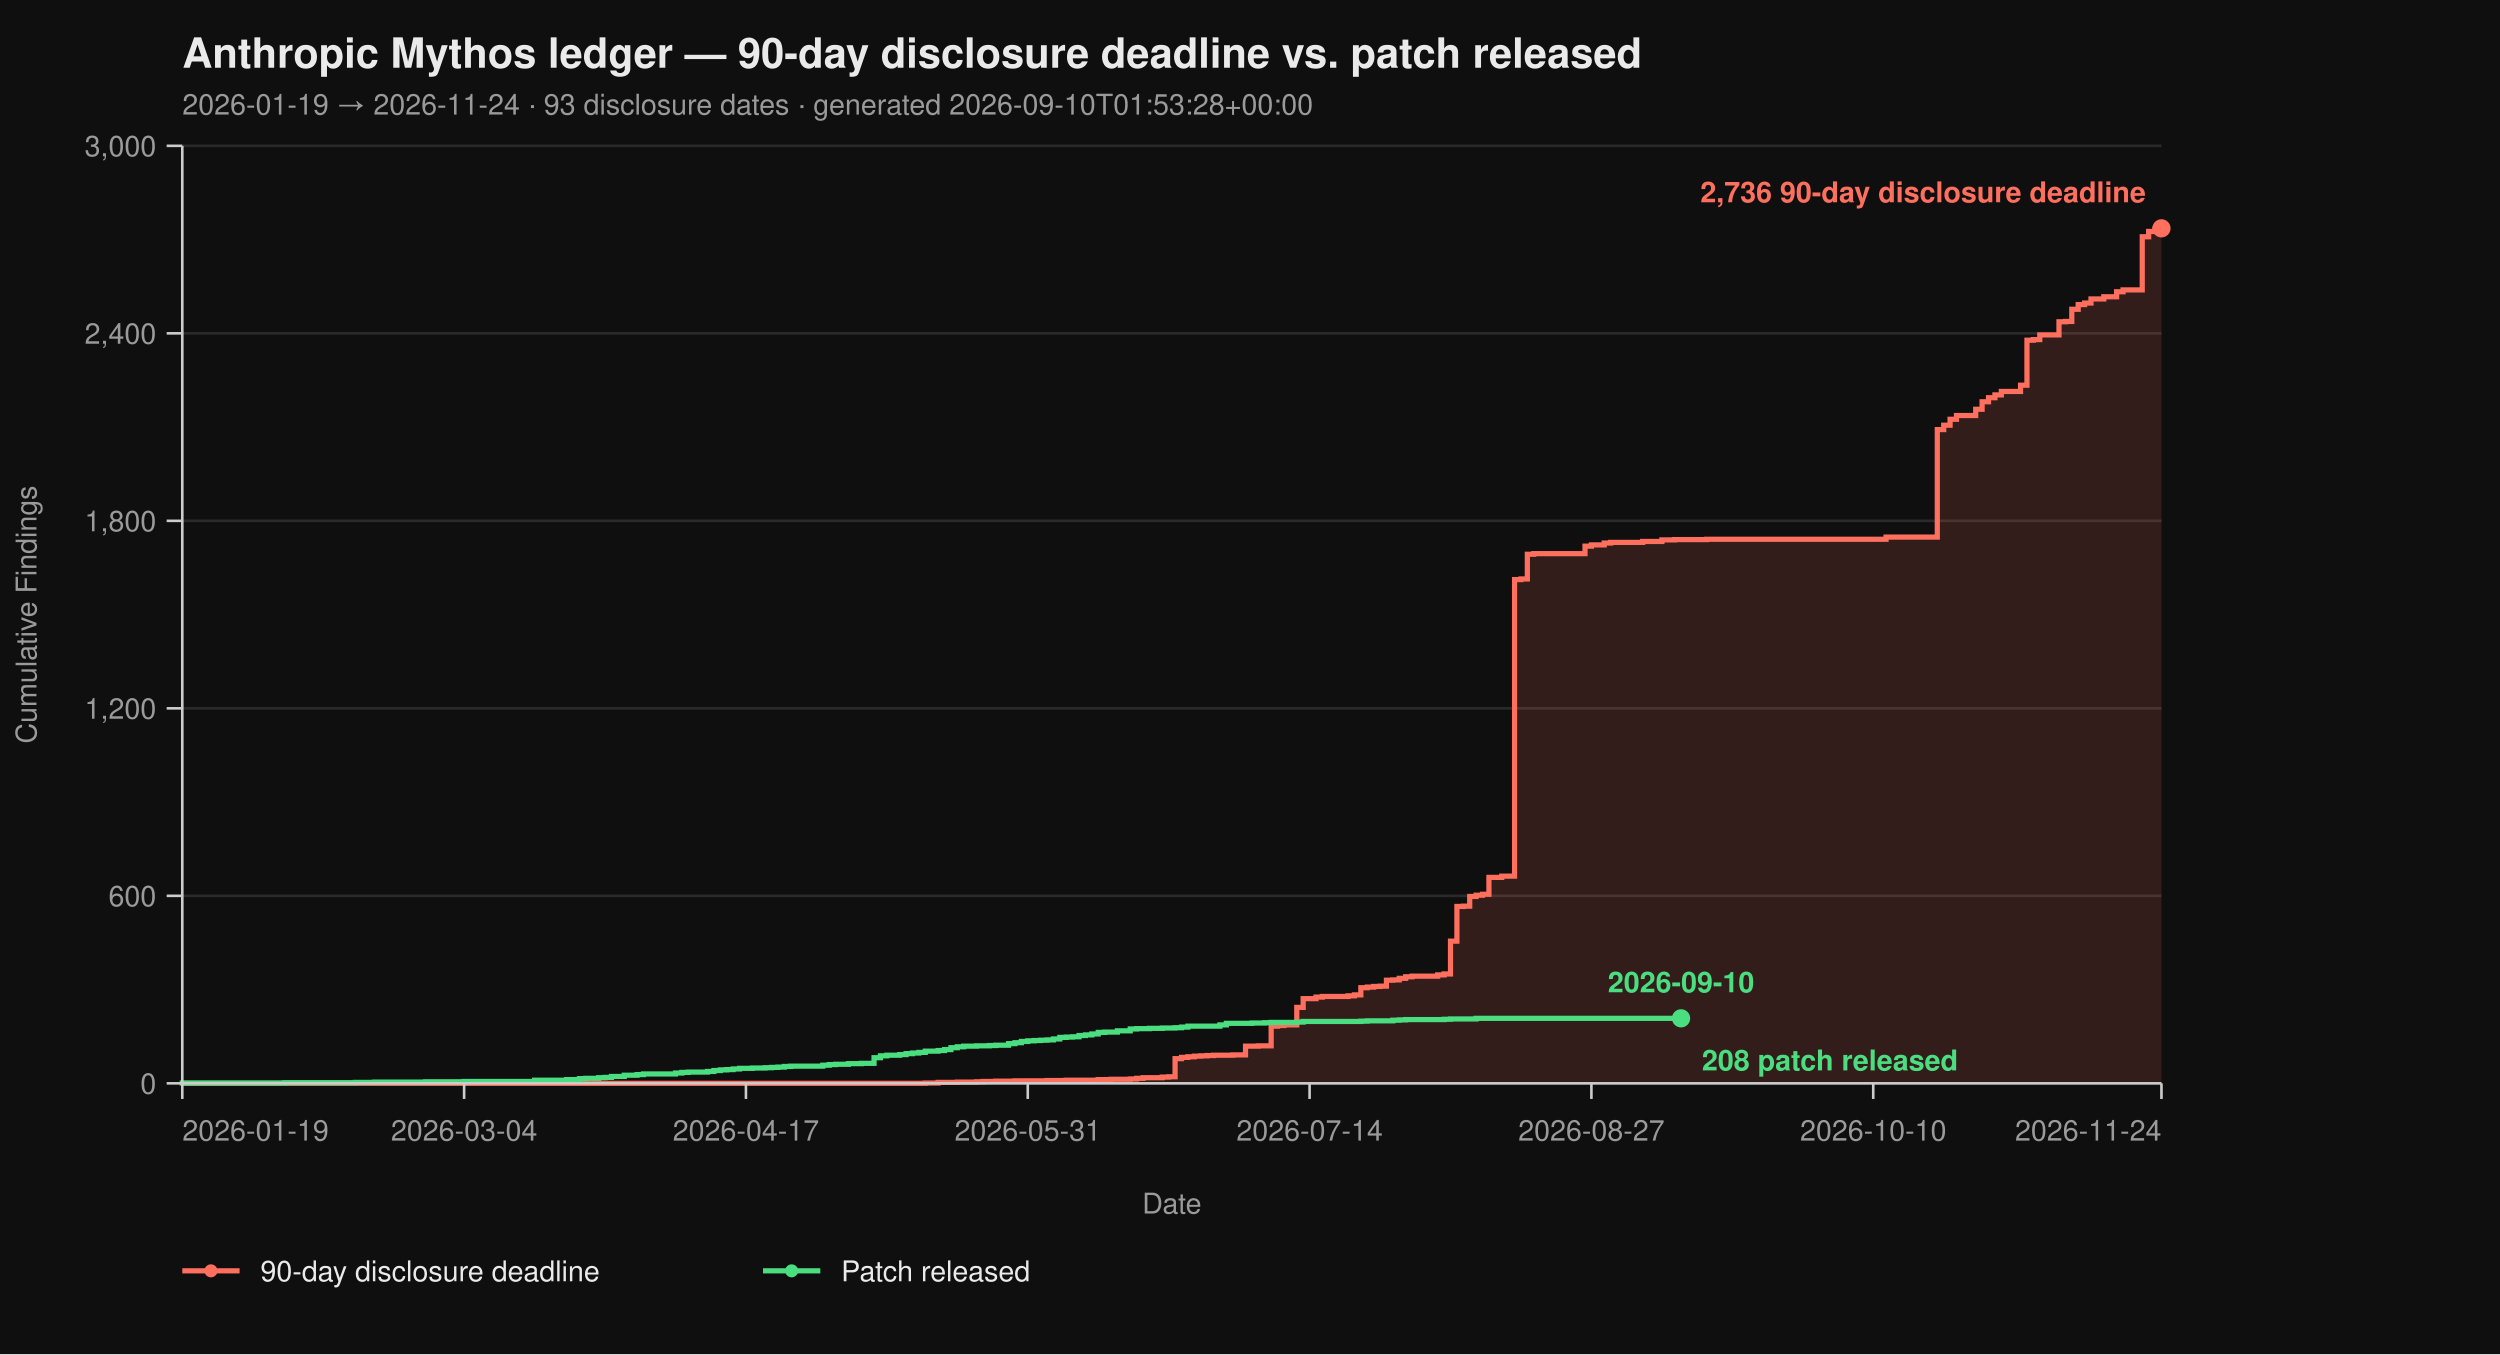
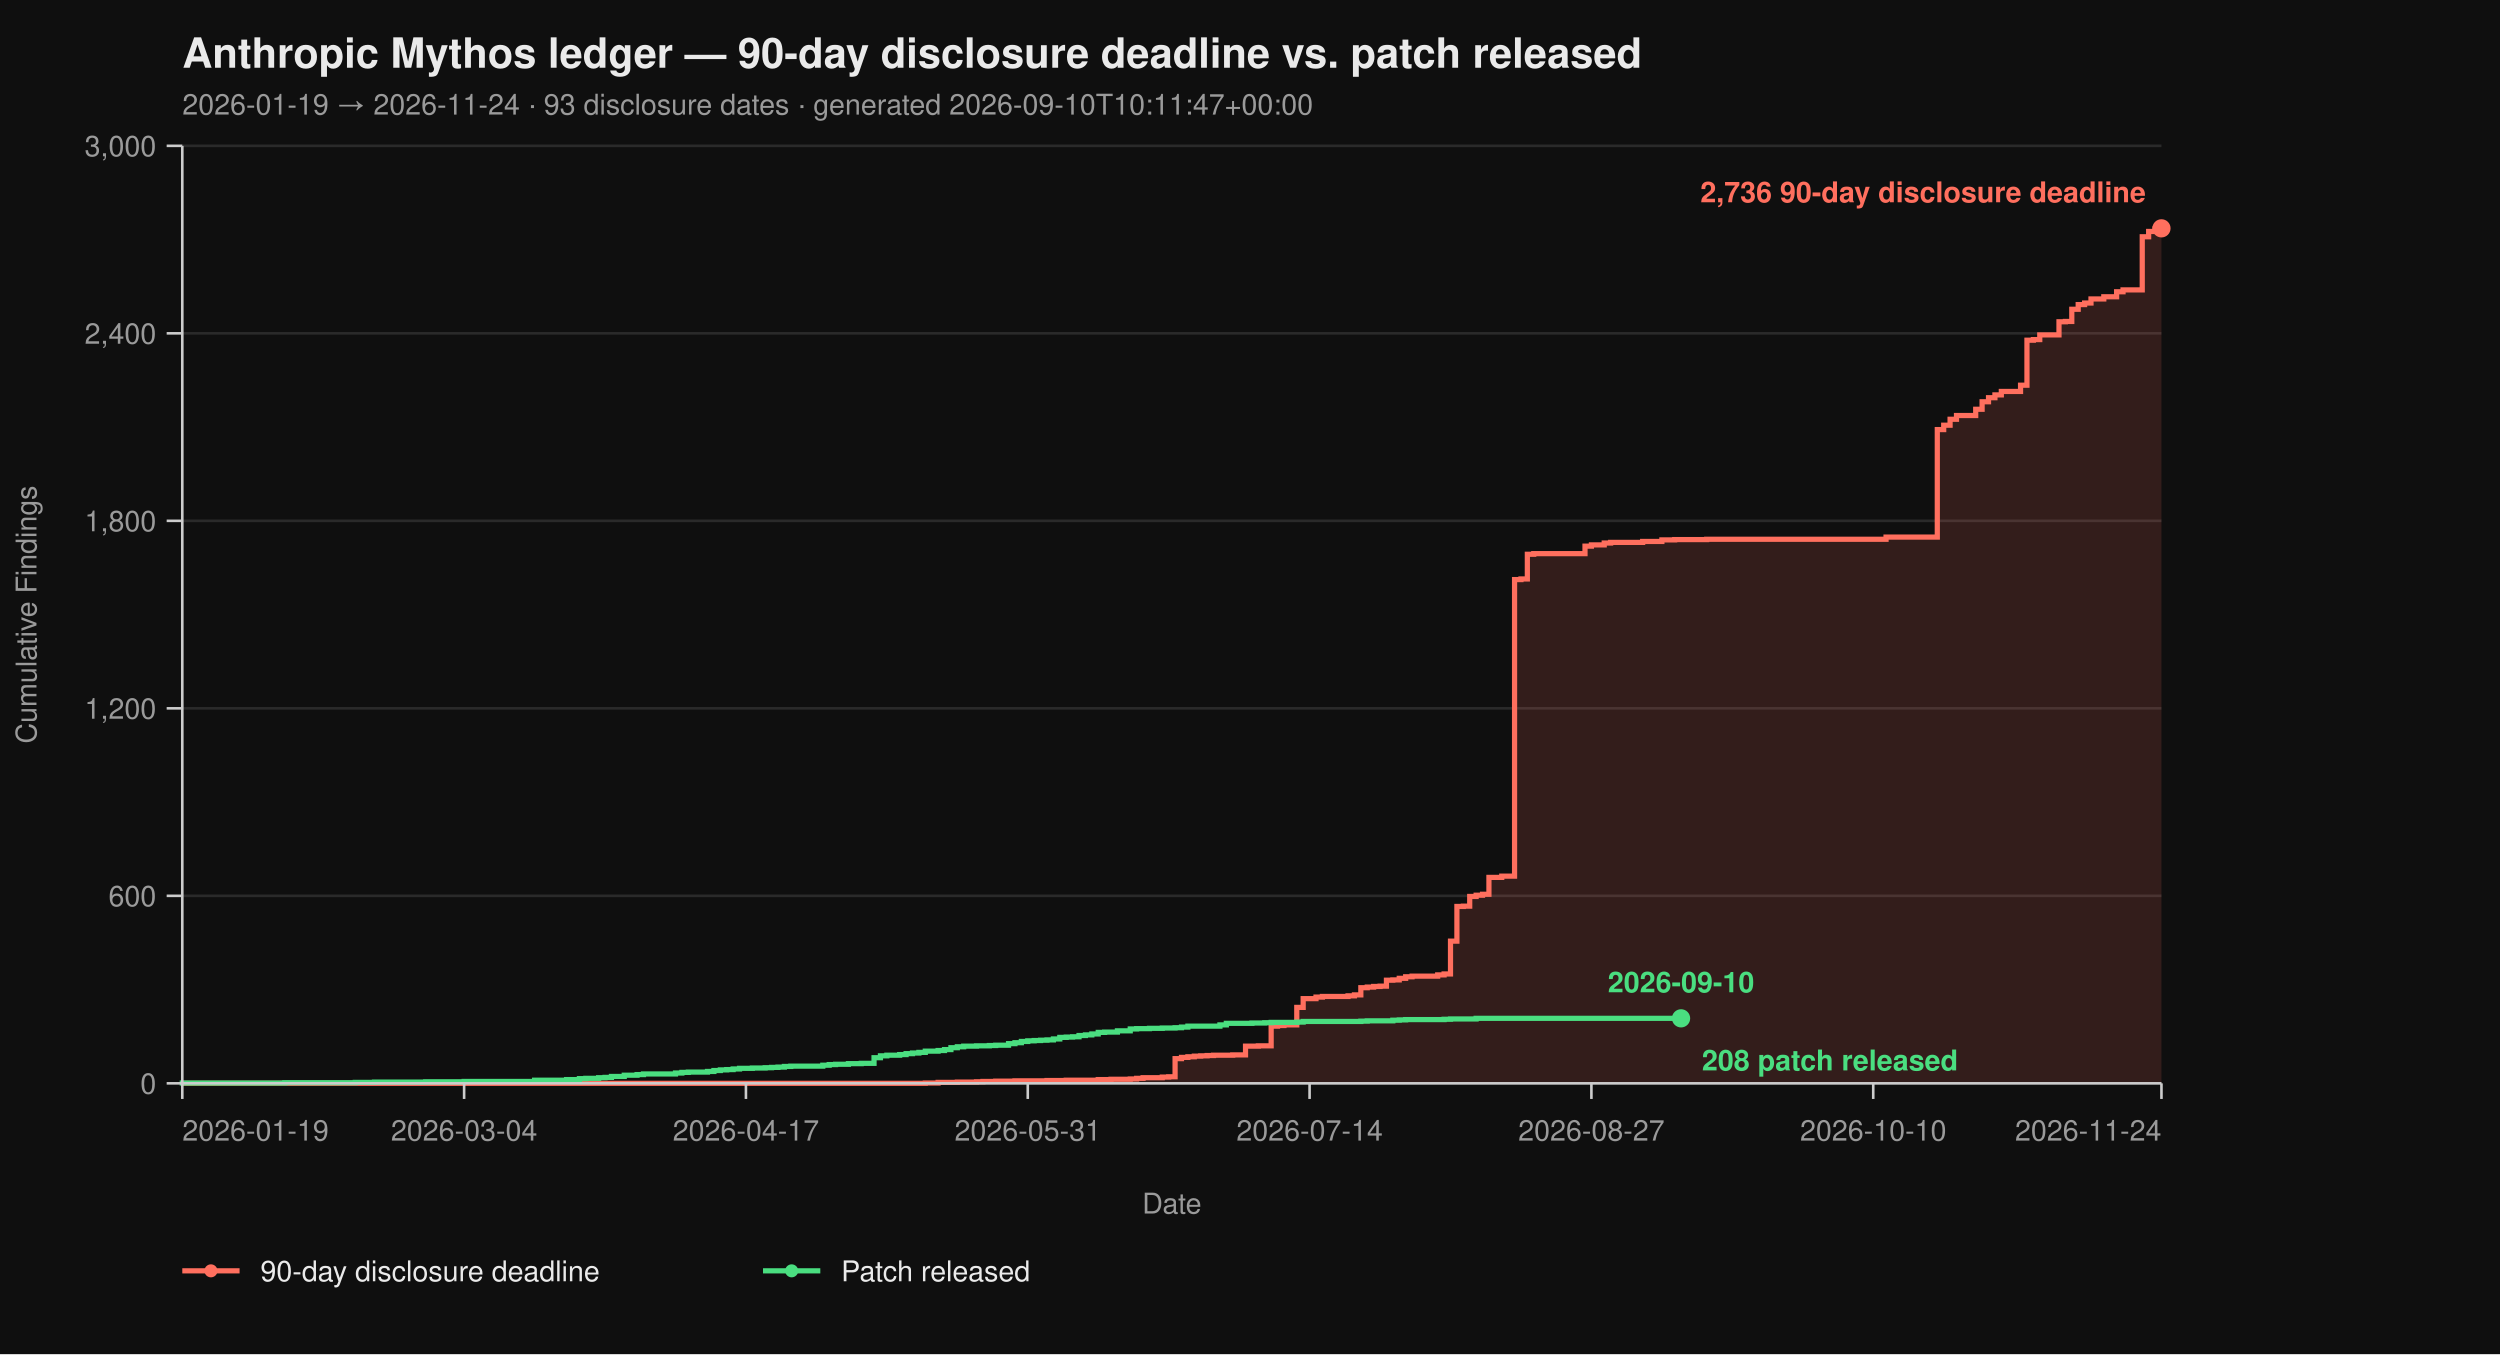
<svg xmlns="http://www.w3.org/2000/svg" viewBox="0 0 960 520" width="960" height="520" font-family="-apple-system, BlinkMacSystemFont, 'Segoe UI', Helvetica, Arial, sans-serif">
  <rect width="100%" height="100%" fill="#0f0f0f" />
  <text x="70" y="26" fill="#eaeaea" font-size="16" font-weight="700">Anthropic Mythos ledger — 90-day disclosure deadline vs. patch released</text>
-   <text x="70" y="44" fill="#9a9a9a" font-size="11">2026-01-19 → 2026-11-24  ·  93 disclosure dates  ·  generated 2026-09-10T01:53:28+00:00</text>
+   <text x="70" y="44" fill="#9a9a9a" font-size="11">2026-01-19 → 2026-11-24  ·  93 disclosure dates  ·  generated 2026-09-10T10:11:47+00:00</text>
  <line x1="70" y1="416.00" x2="830" y2="416.00" stroke="#2a2a2a" stroke-width="1" />
  <line x1="70" y1="344.00" x2="830" y2="344.00" stroke="#2a2a2a" stroke-width="1" />
  <line x1="70" y1="272.00" x2="830" y2="272.00" stroke="#2a2a2a" stroke-width="1" />
  <line x1="70" y1="200.00" x2="830" y2="200.00" stroke="#2a2a2a" stroke-width="1" />
  <line x1="70" y1="128.00" x2="830" y2="128.00" stroke="#2a2a2a" stroke-width="1" />
  <line x1="70" y1="56.00" x2="830" y2="56.00" stroke="#2a2a2a" stroke-width="1" />
  <path d="M 70.00 416.00 L 355.31 416.00 L 355.31 415.88 L 360.23 415.88 L 360.23 415.64 L 367.61 415.64 L 367.61 415.52 L 374.98 415.52 L 374.98 415.40 L 377.44 415.40 L 377.44 415.28 L 382.36 415.28 L 382.36 415.16 L 389.74 415.16 L 389.74 415.04 L 402.04 415.04 L 402.04 414.92 L 409.42 414.92 L 409.42 414.80 L 421.72 414.80 L 421.72 414.56 L 426.63 414.56 L 426.63 414.44 L 434.01 414.44 L 434.01 414.32 L 436.47 414.32 L 436.47 414.08 L 438.93 414.08 L 438.93 413.84 L 446.31 413.84 L 446.31 413.60 L 448.77 413.60 L 448.77 413.48 L 451.23 413.48 L 451.23 406.52 L 453.69 406.52 L 453.69 406.04 L 456.15 406.04 L 456.15 405.80 L 458.61 405.80 L 458.61 405.56 L 461.07 405.56 L 461.07 405.44 L 463.53 405.44 L 463.53 405.32 L 465.99 405.32 L 465.99 405.20 L 473.37 405.20 L 473.37 405.08 L 478.28 405.08 L 478.28 401.72 L 483.20 401.72 L 483.20 401.60 L 488.12 401.60 L 488.12 394.04 L 490.58 394.04 L 490.58 393.80 L 493.04 393.80 L 493.04 393.56 L 497.96 393.56 L 497.96 386.84 L 500.42 386.84 L 500.42 383.48 L 505.34 383.48 L 505.34 382.88 L 507.80 382.88 L 507.80 382.64 L 517.64 382.64 L 517.64 382.40 L 520.10 382.40 L 520.10 382.04 L 522.56 382.04 L 522.56 379.28 L 525.02 379.28 L 525.02 379.04 L 527.48 379.04 L 527.48 378.80 L 529.94 378.80 L 529.94 378.68 L 532.39 378.68 L 532.39 376.40 L 534.85 376.40 L 534.85 376.28 L 537.31 376.28 L 537.31 375.68 L 539.77 375.68 L 539.77 375.08 L 542.23 375.08 L 542.23 374.84 L 552.07 374.84 L 552.07 374.36 L 554.53 374.36 L 554.53 374.00 L 556.99 374.00 L 556.99 361.40 L 559.45 361.40 L 559.45 348.08 L 561.91 348.08 L 561.91 347.96 L 564.37 347.96 L 564.37 344.24 L 566.83 344.24 L 566.83 343.76 L 569.29 343.76 L 569.29 343.40 L 571.75 343.40 L 571.75 336.92 L 576.67 336.92 L 576.67 336.44 L 581.59 336.44 L 581.59 222.56 L 584.05 222.56 L 584.05 222.32 L 586.50 222.32 L 586.50 212.84 L 588.96 212.84 L 588.96 212.60 L 608.64 212.60 L 608.64 209.72 L 611.10 209.72 L 611.10 209.24 L 616.02 209.24 L 616.02 208.52 L 618.48 208.52 L 618.48 208.28 L 630.78 208.28 L 630.78 207.92 L 638.16 207.92 L 638.16 207.32 L 643.07 207.32 L 643.07 207.20 L 655.37 207.20 L 655.37 207.08 L 724.24 207.08 L 724.24 206.24 L 743.92 206.24 L 743.92 164.96 L 746.38 164.96 L 746.38 163.28 L 748.83 163.28 L 748.83 161.00 L 751.29 161.00 L 751.29 159.56 L 758.67 159.56 L 758.67 157.16 L 761.13 157.16 L 761.13 154.28 L 763.59 154.28 L 763.59 152.72 L 766.05 152.72 L 766.05 151.64 L 768.51 151.64 L 768.51 150.32 L 775.89 150.32 L 775.89 147.92 L 778.35 147.92 L 778.35 130.64 L 780.81 130.64 L 780.81 130.40 L 783.27 130.40 L 783.27 128.60 L 790.65 128.60 L 790.65 123.56 L 793.11 123.56 L 793.11 123.44 L 795.57 123.44 L 795.57 118.76 L 798.03 118.76 L 798.03 116.96 L 800.49 116.96 L 800.49 116.36 L 802.94 116.36 L 802.94 114.80 L 807.86 114.80 L 807.86 113.96 L 812.78 113.96 L 812.78 112.04 L 815.24 112.04 L 815.24 111.32 L 822.62 111.32 L 822.62 90.92 L 825.08 90.92 L 825.08 88.88 L 827.54 88.88 L 827.54 87.92 L 830.00 87.92 L 830.00 87.68 L 830.00 87.68 L 830.00 416.00 Z" fill="#ff6f5e26" stroke="none" />
  <path d="M 70.00 416.00 L 355.31 416.00 L 355.31 415.88 L 360.23 415.88 L 360.23 415.64 L 367.61 415.64 L 367.61 415.52 L 374.98 415.52 L 374.98 415.40 L 377.44 415.40 L 377.44 415.28 L 382.36 415.28 L 382.36 415.16 L 389.74 415.16 L 389.74 415.04 L 402.04 415.04 L 402.04 414.92 L 409.42 414.92 L 409.42 414.80 L 421.72 414.80 L 421.72 414.56 L 426.63 414.56 L 426.63 414.44 L 434.01 414.44 L 434.01 414.32 L 436.47 414.32 L 436.47 414.08 L 438.93 414.08 L 438.93 413.84 L 446.31 413.84 L 446.31 413.60 L 448.77 413.60 L 448.77 413.48 L 451.23 413.48 L 451.23 406.52 L 453.69 406.52 L 453.69 406.04 L 456.15 406.04 L 456.15 405.80 L 458.61 405.80 L 458.61 405.56 L 461.07 405.56 L 461.07 405.44 L 463.53 405.44 L 463.53 405.32 L 465.99 405.32 L 465.99 405.20 L 473.37 405.20 L 473.37 405.08 L 478.28 405.08 L 478.28 401.72 L 483.20 401.72 L 483.20 401.60 L 488.12 401.60 L 488.12 394.04 L 490.58 394.04 L 490.58 393.80 L 493.04 393.80 L 493.04 393.56 L 497.96 393.56 L 497.96 386.84 L 500.42 386.84 L 500.42 383.48 L 505.34 383.48 L 505.34 382.88 L 507.80 382.88 L 507.80 382.64 L 517.64 382.64 L 517.64 382.40 L 520.10 382.40 L 520.10 382.04 L 522.56 382.04 L 522.56 379.28 L 525.02 379.28 L 525.02 379.04 L 527.48 379.04 L 527.48 378.80 L 529.94 378.80 L 529.94 378.68 L 532.39 378.68 L 532.39 376.40 L 534.85 376.40 L 534.85 376.28 L 537.31 376.28 L 537.31 375.68 L 539.77 375.68 L 539.77 375.08 L 542.23 375.08 L 542.23 374.84 L 552.07 374.84 L 552.07 374.36 L 554.53 374.36 L 554.53 374.00 L 556.99 374.00 L 556.99 361.40 L 559.45 361.40 L 559.45 348.08 L 561.91 348.08 L 561.91 347.96 L 564.37 347.96 L 564.37 344.24 L 566.83 344.24 L 566.83 343.76 L 569.29 343.76 L 569.29 343.40 L 571.75 343.40 L 571.75 336.92 L 576.67 336.92 L 576.67 336.44 L 581.59 336.44 L 581.59 222.56 L 584.05 222.56 L 584.05 222.32 L 586.50 222.32 L 586.50 212.84 L 588.96 212.84 L 588.96 212.60 L 608.64 212.60 L 608.64 209.72 L 611.10 209.72 L 611.10 209.24 L 616.02 209.24 L 616.02 208.52 L 618.48 208.52 L 618.48 208.28 L 630.78 208.28 L 630.78 207.92 L 638.16 207.92 L 638.16 207.32 L 643.07 207.32 L 643.07 207.20 L 655.37 207.20 L 655.37 207.08 L 724.24 207.08 L 724.24 206.24 L 743.92 206.24 L 743.92 164.96 L 746.38 164.96 L 746.38 163.28 L 748.83 163.28 L 748.83 161.00 L 751.29 161.00 L 751.29 159.56 L 758.67 159.56 L 758.67 157.16 L 761.13 157.16 L 761.13 154.28 L 763.59 154.28 L 763.59 152.72 L 766.05 152.72 L 766.05 151.64 L 768.51 151.64 L 768.51 150.32 L 775.89 150.32 L 775.89 147.92 L 778.35 147.92 L 778.35 130.64 L 780.81 130.64 L 780.81 130.40 L 783.27 130.40 L 783.27 128.60 L 790.65 128.60 L 790.65 123.56 L 793.11 123.56 L 793.11 123.44 L 795.57 123.44 L 795.57 118.76 L 798.03 118.76 L 798.03 116.96 L 800.49 116.96 L 800.49 116.36 L 802.94 116.36 L 802.94 114.80 L 807.86 114.80 L 807.86 113.96 L 812.78 113.96 L 812.78 112.04 L 815.24 112.04 L 815.24 111.32 L 822.62 111.32 L 822.62 90.92 L 825.08 90.92 L 825.08 88.88 L 827.54 88.88 L 827.54 87.92 L 830.00 87.92 L 830.00 87.68 L 830.00 87.68" fill="none" stroke="#ff6f5e" stroke-width="2" stroke-linejoin="miter" stroke-linecap="butt" />
  <path d="M 70.00 416.00 L 70.00 416.00 L 70.00 415.88 L 109.35 415.88 L 109.35 415.76 L 136.41 415.76 L 136.41 415.64 L 143.79 415.64 L 143.79 415.52 L 163.46 415.52 L 163.46 415.40 L 178.22 415.40 L 178.22 415.28 L 205.28 415.28 L 205.28 414.80 L 217.57 414.80 L 217.57 414.56 L 222.49 414.56 L 222.49 414.20 L 224.95 414.20 L 224.95 414.08 L 229.87 414.08 L 229.87 413.84 L 232.33 413.84 L 232.33 413.72 L 234.79 413.72 L 234.79 413.36 L 239.71 413.36 L 239.71 412.88 L 244.63 412.88 L 244.63 412.64 L 247.09 412.64 L 247.09 412.40 L 259.39 412.40 L 259.39 412.04 L 261.84 412.04 L 261.84 411.80 L 264.30 411.80 L 264.30 411.68 L 271.68 411.68 L 271.68 411.44 L 274.14 411.44 L 274.14 411.08 L 276.60 411.08 L 276.60 410.84 L 279.06 410.84 L 279.06 410.72 L 281.52 410.72 L 281.52 410.48 L 283.98 410.48 L 283.98 410.24 L 288.90 410.24 L 288.90 410.12 L 293.82 410.12 L 293.82 410.00 L 296.28 410.00 L 296.28 409.88 L 298.74 409.88 L 298.74 409.76 L 301.20 409.76 L 301.20 409.52 L 303.66 409.52 L 303.66 409.40 L 315.95 409.40 L 315.95 409.04 L 318.41 409.04 L 318.41 408.80 L 320.87 408.80 L 320.87 408.68 L 325.79 408.68 L 325.79 408.44 L 330.71 408.44 L 330.71 408.32 L 335.63 408.32 L 335.63 406.16 L 338.09 406.16 L 338.09 405.44 L 340.55 405.44 L 340.55 405.20 L 345.47 405.20 L 345.47 404.96 L 347.93 404.96 L 347.93 404.60 L 350.39 404.60 L 350.39 404.36 L 352.85 404.36 L 352.85 404.12 L 355.31 404.12 L 355.31 403.64 L 360.23 403.64 L 360.23 403.40 L 362.69 403.40 L 362.69 403.04 L 365.15 403.04 L 365.15 402.32 L 367.61 402.32 L 367.61 401.96 L 370.06 401.96 L 370.06 401.72 L 374.98 401.72 L 374.98 401.60 L 379.90 401.60 L 379.90 401.48 L 382.36 401.48 L 382.36 401.36 L 387.28 401.36 L 387.28 400.76 L 389.74 400.76 L 389.74 400.40 L 392.20 400.40 L 392.20 399.92 L 394.66 399.92 L 394.66 399.68 L 397.12 399.68 L 397.12 399.56 L 399.58 399.56 L 399.58 399.44 L 402.04 399.44 L 402.04 399.32 L 404.50 399.32 L 404.50 398.96 L 406.96 398.96 L 406.96 398.36 L 409.42 398.36 L 409.42 398.24 L 411.88 398.24 L 411.88 398.12 L 414.34 398.12 L 414.34 397.64 L 416.80 397.64 L 416.80 397.40 L 419.26 397.40 L 419.26 397.04 L 421.72 397.04 L 421.72 396.44 L 424.17 396.44 L 424.17 396.32 L 429.09 396.32 L 429.09 395.84 L 434.01 395.84 L 434.01 395.12 L 436.47 395.12 L 436.47 395.00 L 441.39 395.00 L 441.39 394.88 L 446.31 394.88 L 446.31 394.76 L 451.23 394.76 L 451.23 394.64 L 453.69 394.64 L 453.69 394.40 L 456.15 394.40 L 456.15 394.04 L 468.45 394.04 L 468.45 393.56 L 470.91 393.56 L 470.91 392.96 L 480.74 392.96 L 480.74 392.84 L 485.66 392.84 L 485.66 392.72 L 488.12 392.72 L 488.12 392.60 L 497.96 392.60 L 497.96 392.48 L 500.42 392.48 L 500.42 392.24 L 522.56 392.24 L 522.56 392.12 L 525.02 392.12 L 525.02 392.00 L 534.85 392.00 L 534.85 391.76 L 537.31 391.76 L 537.31 391.64 L 539.77 391.64 L 539.77 391.52 L 554.53 391.52 L 554.53 391.40 L 556.99 391.40 L 556.99 391.28 L 566.83 391.28 L 566.83 391.04 L 645.53 391.04" fill="none" stroke="#4ade80" stroke-width="2" stroke-linejoin="miter" stroke-linecap="butt" />
  <line x1="70" y1="56" x2="70" y2="416" stroke="#cccccc" stroke-width="1" />
  <line x1="70" y1="416" x2="830" y2="416" stroke="#cccccc" stroke-width="1" />
  <line x1="64" y1="416.00" x2="70" y2="416.00" stroke="#cccccc" stroke-width="1" />
  <line x1="64" y1="344.00" x2="70" y2="344.00" stroke="#cccccc" stroke-width="1" />
  <line x1="64" y1="272.00" x2="70" y2="272.00" stroke="#cccccc" stroke-width="1" />
  <line x1="64" y1="200.00" x2="70" y2="200.00" stroke="#cccccc" stroke-width="1" />
  <line x1="64" y1="128.00" x2="70" y2="128.00" stroke="#cccccc" stroke-width="1" />
  <line x1="64" y1="56.00" x2="70" y2="56.00" stroke="#cccccc" stroke-width="1" />
  <text x="60" y="420.00" text-anchor="end" fill="#9a9a9a" font-size="11">0</text>
  <text x="60" y="348.00" text-anchor="end" fill="#9a9a9a" font-size="11">600</text>
  <text x="60" y="276.00" text-anchor="end" fill="#9a9a9a" font-size="11">1,200</text>
  <text x="60" y="204.00" text-anchor="end" fill="#9a9a9a" font-size="11">1,800</text>
  <text x="60" y="132.00" text-anchor="end" fill="#9a9a9a" font-size="11">2,400</text>
  <text x="60" y="60.00" text-anchor="end" fill="#9a9a9a" font-size="11">3,000</text>
  <text x="14" y="236.00" fill="#9a9a9a" font-size="11" transform="rotate(-90 14 236.00)" text-anchor="middle">Cumulative Findings</text>
  <line x1="70.00" y1="416" x2="70.00" y2="422" stroke="#cccccc" stroke-width="1" />
  <line x1="178.22" y1="416" x2="178.22" y2="422" stroke="#cccccc" stroke-width="1" />
  <line x1="286.44" y1="416" x2="286.44" y2="422" stroke="#cccccc" stroke-width="1" />
  <line x1="394.66" y1="416" x2="394.66" y2="422" stroke="#cccccc" stroke-width="1" />
  <line x1="502.88" y1="416" x2="502.88" y2="422" stroke="#cccccc" stroke-width="1" />
  <line x1="611.10" y1="416" x2="611.10" y2="422" stroke="#cccccc" stroke-width="1" />
  <line x1="719.32" y1="416" x2="719.32" y2="422" stroke="#cccccc" stroke-width="1" />
  <line x1="830.00" y1="416" x2="830.00" y2="422" stroke="#cccccc" stroke-width="1" />
  <text x="70.00" y="438" text-anchor="start" fill="#9a9a9a" font-size="11">2026-01-19</text>
  <text x="178.22" y="438" text-anchor="middle" fill="#9a9a9a" font-size="11">2026-03-04</text>
  <text x="286.44" y="438" text-anchor="middle" fill="#9a9a9a" font-size="11">2026-04-17</text>
  <text x="394.66" y="438" text-anchor="middle" fill="#9a9a9a" font-size="11">2026-05-31</text>
  <text x="502.88" y="438" text-anchor="middle" fill="#9a9a9a" font-size="11">2026-07-14</text>
  <text x="611.10" y="438" text-anchor="middle" fill="#9a9a9a" font-size="11">2026-08-27</text>
  <text x="719.32" y="438" text-anchor="middle" fill="#9a9a9a" font-size="11">2026-10-10</text>
  <text x="830.00" y="438" text-anchor="end" fill="#9a9a9a" font-size="11">2026-11-24</text>
  <text x="450.00" y="466" fill="#9a9a9a" font-size="11" text-anchor="middle">Date</text>
  <circle cx="830.00" cy="87.68" r="3.5" fill="#ff6f5e" />
  <text x="824.00" y="77.68" text-anchor="end" fill="#ff6f5e" font-size="11" font-weight="600">2,736 90-day disclosure deadline</text>
  <circle cx="645.53" cy="391.04" r="3.5" fill="#4ade80" />
  <text x="653.53" y="411.04" text-anchor="start" fill="#4ade80" font-size="11" font-weight="600">208 patch released</text>
  <text x="645.53" y="381.04" text-anchor="middle" fill="#4ade80" font-size="11" font-weight="600">2026-09-10</text>
  <line x1="70" y1="488" x2="92" y2="488" stroke="#ff6f5e" stroke-width="2" />
  <circle cx="81" cy="488" r="2.5" fill="#ff6f5e" />
  <text x="100" y="492" fill="#eaeaea" font-size="11">90-day disclosure deadline</text>
  <line x1="293.0" y1="488" x2="315.0" y2="488" stroke="#4ade80" stroke-width="2" />
  <circle cx="304.0" cy="488" r="2.5" fill="#4ade80" />
  <text x="323.0" y="492" fill="#eaeaea" font-size="11">Patch released</text>
</svg>
